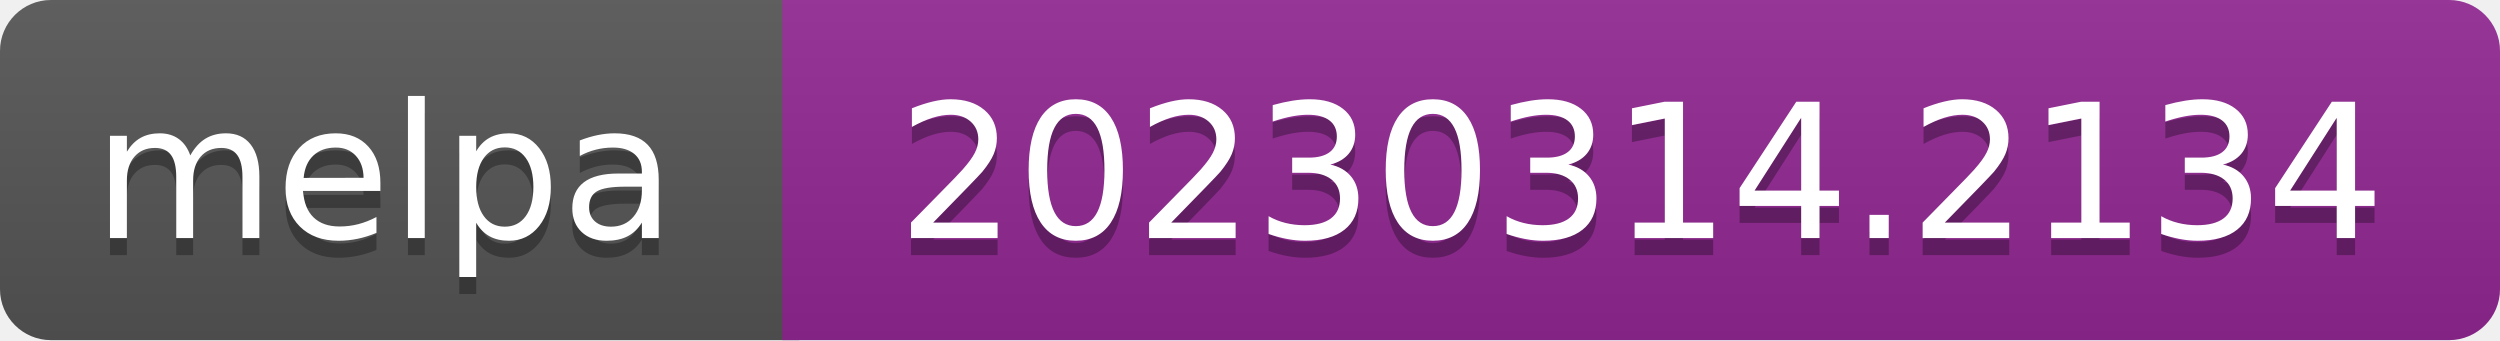
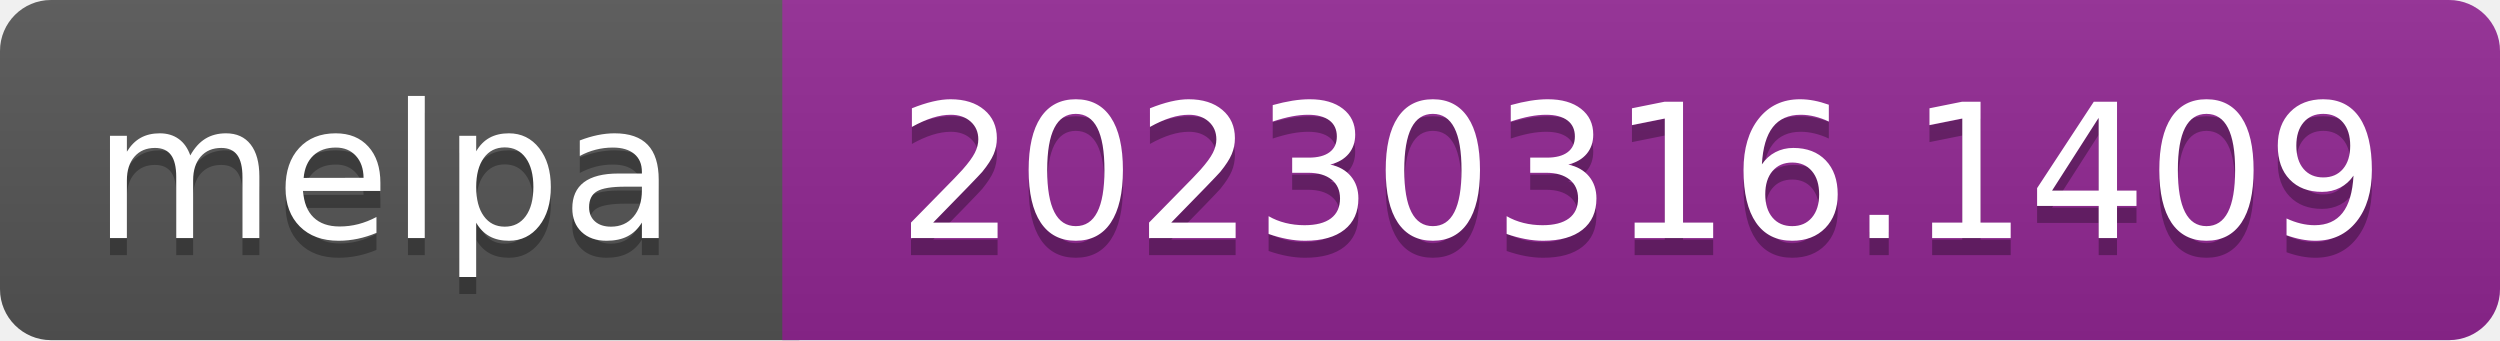
- <svg xmlns="http://www.w3.org/2000/svg" width="147" height="20" role="img" aria-label="melpa: 20230314.2134">
+ <svg xmlns="http://www.w3.org/2000/svg" width="147" height="20" role="img" aria-label="melpa: 20230316.1409">
  <linearGradient id="s" x2="0" y2="100%">
    <stop offset="0" stop-color="#bbb" stop-opacity=".1" />
    <stop offset="1" stop-opacity=".1" />
  </linearGradient>
  <clipPath id="r">
    <rect width="147" height="20" rx="3" fill="#fff" />
  </clipPath>
  <g clip-path="url(#r)">
    <rect width="47" height="20" fill="#555" />
    <rect x="46" width="147" height="20" fill="#922793" />
    <rect width="147" height="20" fill="url(#s)" />
  </g>
  <g fill="#fff" text-anchor="middle" font-family="Verdana,Geneva,DejaVu Sans,sans-serif" font-size="110" text-rendering="geometricPrecision">
    <text aria-hidden="true" x="226" y="150" fill="#010101" fill-opacity=".3" transform="scale(.1)" textLength="343">melpa</text>
    <text x="226" y="140" transform="scale(.1)" fill="#fff" textLength="343">melpa</text>
-     <text aria-hidden="true" x="965" y="150" fill="#010101" fill-opacity=".3" transform="scale(.1)" textLength="875">20230314.2134</text>
-     <text x="965" y="140" transform="scale(.1)" fill="#fff" textLength="875">20230314.2134</text>
+     <text aria-hidden="true" x="965" y="150" fill="#010101" fill-opacity=".3" transform="scale(.1)" textLength="875">20230316.1409</text>
+     <text x="965" y="140" transform="scale(.1)" fill="#fff" textLength="875">20230316.1409</text>
  </g>
</svg>
